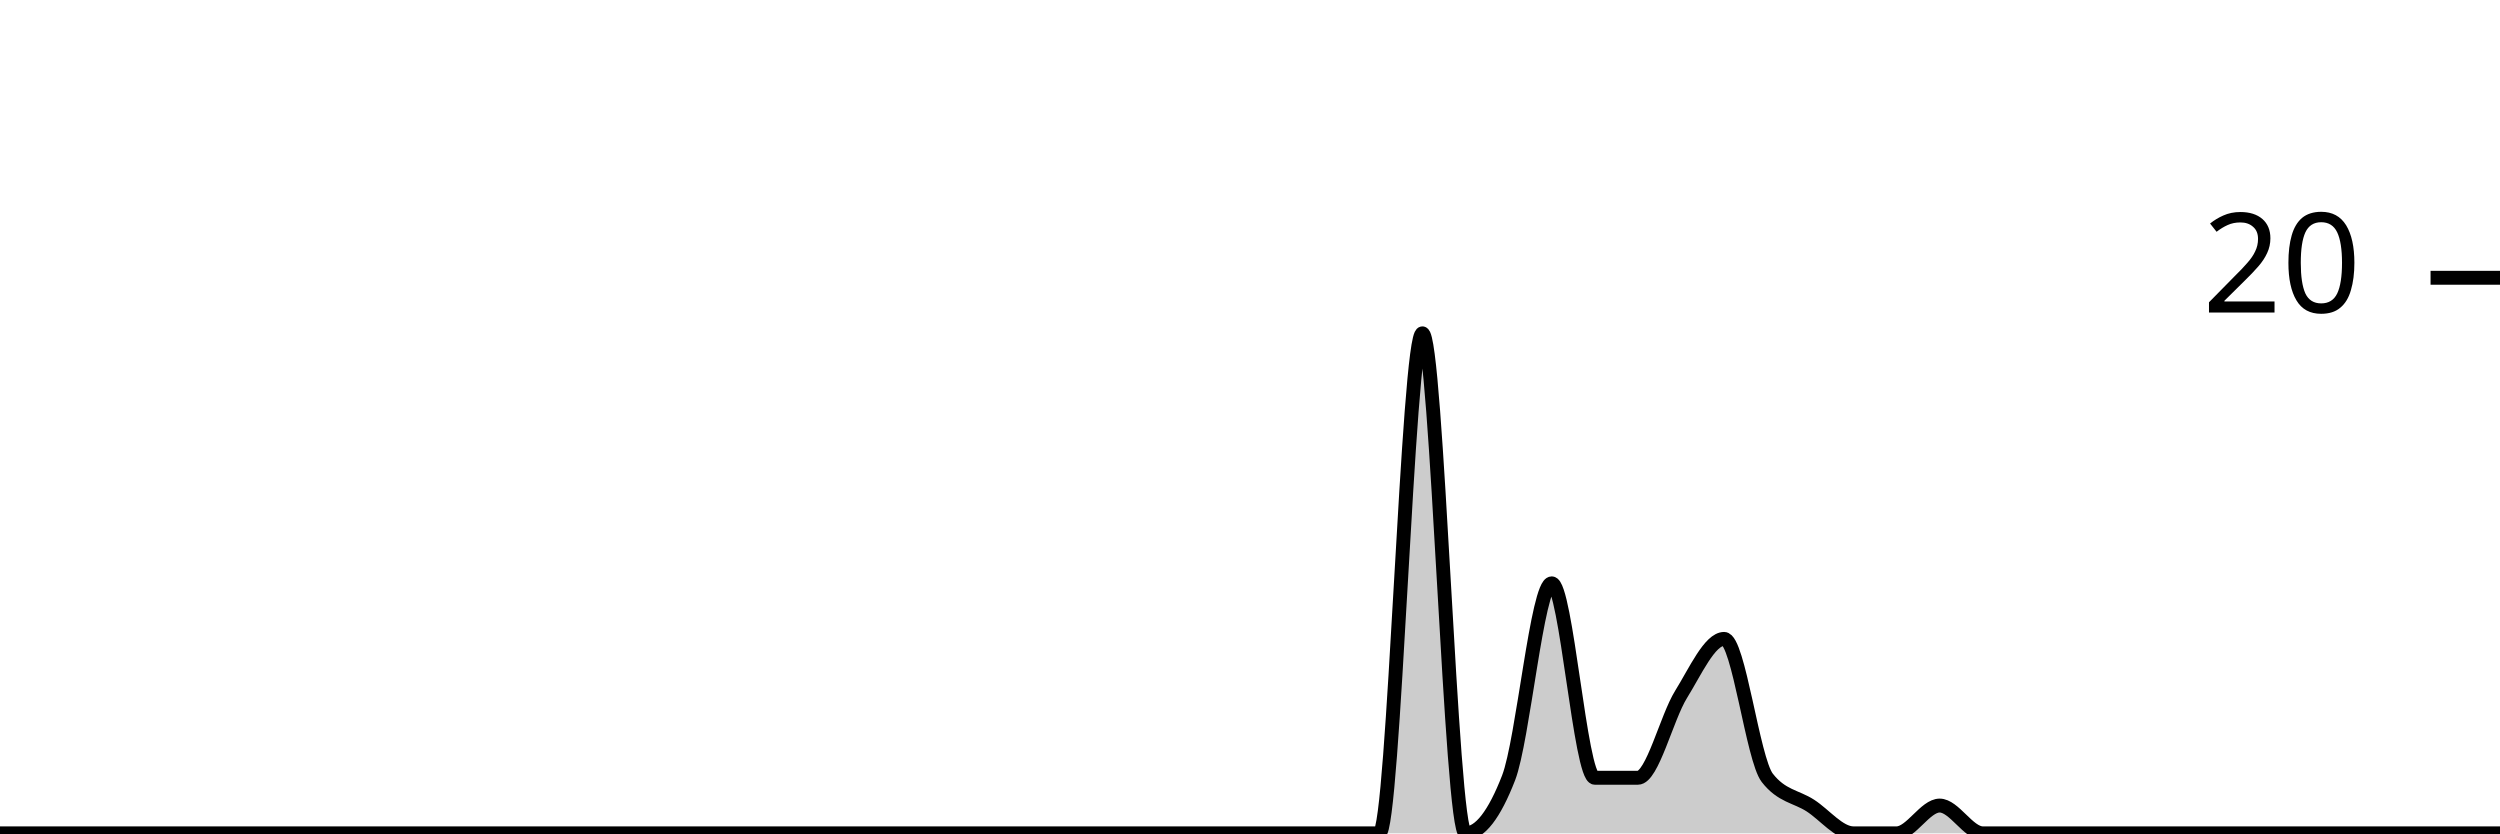
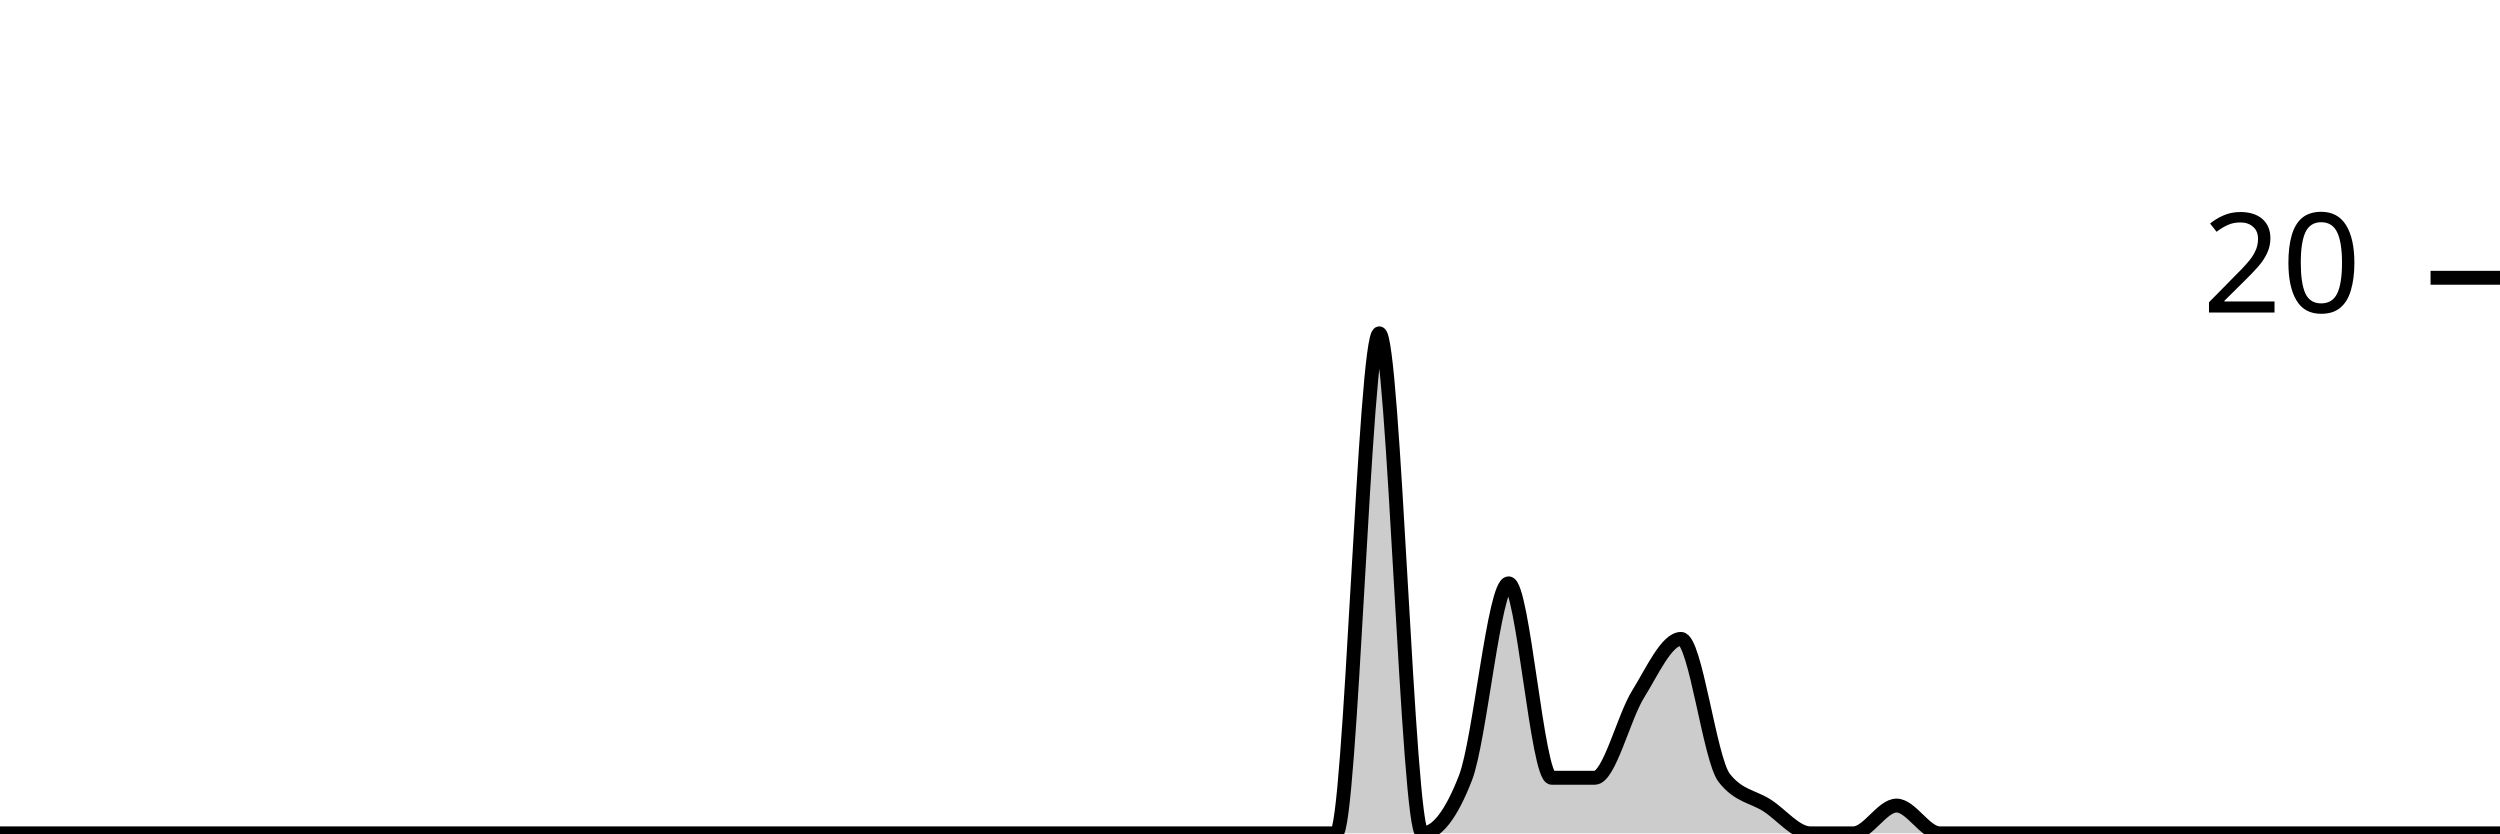
<svg xmlns="http://www.w3.org/2000/svg" viewBox="0 0 180 60">
  <g transform="translate(0,20)">
-     <path class="area" fill="rgba(0, 0, 0, 0.2)" d="M0,40C1.034,40,2.069,40,3.103,40C4.138,40,5.172,40,6.207,40C7.241,40,8.276,40,9.31,40C10.345,40,11.379,40,12.414,40C13.448,40,14.483,40,15.517,40C16.552,40,17.586,40,18.621,40C19.655,40,20.69,40,21.724,40C22.759,40,23.793,40,24.828,40C25.862,40,26.897,40,27.931,40C28.966,40,30,40,31.034,40C32.069,40,33.103,40,34.138,40C35.172,40,36.207,40,37.241,40C38.276,40,39.31,40,40.345,40C41.379,40,42.414,40,43.448,40C44.483,40,45.517,40,46.552,40C47.586,40,48.621,40,49.655,40C50.69,40,51.724,40,52.759,40C53.793,40,54.828,40,55.862,40C56.897,40,57.931,40,58.966,40C60,40,61.034,40,62.069,40C63.103,40,64.138,40,65.172,40C66.207,40,67.241,40,68.276,40C69.31,40,70.345,40,71.379,40C72.414,40,73.448,40,74.483,40C75.517,40,76.552,40,77.586,40C78.621,40,79.655,40,80.69,40C81.724,40,82.759,40,83.793,40C84.828,40,85.862,40,86.897,40C87.931,40,88.966,40,90,40C91.034,40,92.069,40,93.103,40C94.138,40,95.172,40,96.207,40C97.241,40,98.276,40,99.31,40C100.345,40,101.379,4,102.414,4C103.448,4,104.483,40,105.517,40C106.552,40,107.586,38.667,108.621,36C109.655,33.333,110.69,22,111.724,22C112.759,22,113.793,36,114.828,36C115.862,36,116.897,36,117.931,36C118.966,36,120,31.667,121.034,30C122.069,28.333,123.103,26,124.138,26C125.172,26,126.207,34.667,127.241,36C128.276,37.333,129.31,37.333,130.345,38C131.379,38.667,132.414,40,133.448,40C134.483,40,135.517,40,136.552,40C137.586,40,138.621,38,139.655,38C140.69,38,141.724,40,142.759,40C143.793,40,144.828,40,145.862,40C146.897,40,147.931,40,148.966,40C150,40,151.034,40,152.069,40C153.103,40,154.138,40,155.172,40C156.207,40,157.241,40,158.276,40C159.31,40,160.345,40,161.379,40C162.414,40,163.448,40,164.483,40C165.517,40,166.552,40,167.586,40C168.621,40,169.655,40,170.69,40C171.724,40,172.759,40,173.793,40C174.828,40,175.862,40,176.897,40C177.931,40,178.966,40,180,40L180,40C178.966,40,177.931,40,176.897,40C175.862,40,174.828,40,173.793,40C172.759,40,171.724,40,170.69,40C169.655,40,168.621,40,167.586,40C166.552,40,165.517,40,164.483,40C163.448,40,162.414,40,161.379,40C160.345,40,159.31,40,158.276,40C157.241,40,156.207,40,155.172,40C154.138,40,153.103,40,152.069,40C151.034,40,150,40,148.966,40C147.931,40,146.897,40,145.862,40C144.828,40,143.793,40,142.759,40C141.724,40,140.69,40,139.655,40C138.621,40,137.586,40,136.552,40C135.517,40,134.483,40,133.448,40C132.414,40,131.379,40,130.345,40C129.31,40,128.276,40,127.241,40C126.207,40,125.172,40,124.138,40C123.103,40,122.069,40,121.034,40C120,40,118.966,40,117.931,40C116.897,40,115.862,40,114.828,40C113.793,40,112.759,40,111.724,40C110.69,40,109.655,40,108.621,40C107.586,40,106.552,40,105.517,40C104.483,40,103.448,40,102.414,40C101.379,40,100.345,40,99.31,40C98.276,40,97.241,40,96.207,40C95.172,40,94.138,40,93.103,40C92.069,40,91.034,40,90,40C88.966,40,87.931,40,86.897,40C85.862,40,84.828,40,83.793,40C82.759,40,81.724,40,80.69,40C79.655,40,78.621,40,77.586,40C76.552,40,75.517,40,74.483,40C73.448,40,72.414,40,71.379,40C70.345,40,69.31,40,68.276,40C67.241,40,66.207,40,65.172,40C64.138,40,63.103,40,62.069,40C61.034,40,60,40,58.966,40C57.931,40,56.897,40,55.862,40C54.828,40,53.793,40,52.759,40C51.724,40,50.69,40,49.655,40C48.621,40,47.586,40,46.552,40C45.517,40,44.483,40,43.448,40C42.414,40,41.379,40,40.345,40C39.31,40,38.276,40,37.241,40C36.207,40,35.172,40,34.138,40C33.103,40,32.069,40,31.034,40C30,40,28.966,40,27.931,40C26.897,40,25.862,40,24.828,40C23.793,40,22.759,40,21.724,40C20.69,40,19.655,40,18.621,40C17.586,40,16.552,40,15.517,40C14.483,40,13.448,40,12.414,40C11.379,40,10.345,40,9.31,40C8.276,40,7.241,40,6.207,40C5.172,40,4.138,40,3.103,40C2.069,40,1.034,40,0,40Z" />
-     <path class="line" stroke="black" fill="none" d="M0,40C1.034,40,2.069,40,3.103,40C4.138,40,5.172,40,6.207,40C7.241,40,8.276,40,9.31,40C10.345,40,11.379,40,12.414,40C13.448,40,14.483,40,15.517,40C16.552,40,17.586,40,18.621,40C19.655,40,20.69,40,21.724,40C22.759,40,23.793,40,24.828,40C25.862,40,26.897,40,27.931,40C28.966,40,30,40,31.034,40C32.069,40,33.103,40,34.138,40C35.172,40,36.207,40,37.241,40C38.276,40,39.31,40,40.345,40C41.379,40,42.414,40,43.448,40C44.483,40,45.517,40,46.552,40C47.586,40,48.621,40,49.655,40C50.69,40,51.724,40,52.759,40C53.793,40,54.828,40,55.862,40C56.897,40,57.931,40,58.966,40C60,40,61.034,40,62.069,40C63.103,40,64.138,40,65.172,40C66.207,40,67.241,40,68.276,40C69.31,40,70.345,40,71.379,40C72.414,40,73.448,40,74.483,40C75.517,40,76.552,40,77.586,40C78.621,40,79.655,40,80.69,40C81.724,40,82.759,40,83.793,40C84.828,40,85.862,40,86.897,40C87.931,40,88.966,40,90,40C91.034,40,92.069,40,93.103,40C94.138,40,95.172,40,96.207,40C97.241,40,98.276,40,99.31,40C100.345,40,101.379,4,102.414,4C103.448,4,104.483,40,105.517,40C106.552,40,107.586,38.667,108.621,36C109.655,33.333,110.69,22,111.724,22C112.759,22,113.793,36,114.828,36C115.862,36,116.897,36,117.931,36C118.966,36,120,31.667,121.034,30C122.069,28.333,123.103,26,124.138,26C125.172,26,126.207,34.667,127.241,36C128.276,37.333,129.31,37.333,130.345,38C131.379,38.667,132.414,40,133.448,40C134.483,40,135.517,40,136.552,40C137.586,40,138.621,38,139.655,38C140.69,38,141.724,40,142.759,40C143.793,40,144.828,40,145.862,40C146.897,40,147.931,40,148.966,40C150,40,151.034,40,152.069,40C153.103,40,154.138,40,155.172,40C156.207,40,157.241,40,158.276,40C159.31,40,160.345,40,161.379,40C162.414,40,163.448,40,164.483,40C165.517,40,166.552,40,167.586,40C168.621,40,169.655,40,170.69,40C171.724,40,172.759,40,173.793,40C174.828,40,175.862,40,176.897,40C177.931,40,178.966,40,180,40" />
+     <path class="area" fill="rgba(0, 0, 0, 0.2)" d="M0,40C1.034,40,2.069,40,3.103,40C4.138,40,5.172,40,6.207,40C7.241,40,8.276,40,9.31,40C10.345,40,11.379,40,12.414,40C13.448,40,14.483,40,15.517,40C16.552,40,17.586,40,18.621,40C19.655,40,20.69,40,21.724,40C22.759,40,23.793,40,24.828,40C25.862,40,26.897,40,27.931,40C28.966,40,30,40,31.034,40C32.069,40,33.103,40,34.138,40C35.172,40,36.207,40,37.241,40C38.276,40,39.31,40,40.345,40C41.379,40,42.414,40,43.448,40C44.483,40,45.517,40,46.552,40C47.586,40,48.621,40,49.655,40C50.69,40,51.724,40,52.759,40C53.793,40,54.828,40,55.862,40C56.897,40,57.931,40,58.966,40C60,40,61.034,40,62.069,40C63.103,40,64.138,40,65.172,40C66.207,40,67.241,40,68.276,40C69.31,40,70.345,40,71.379,40C72.414,40,73.448,40,74.483,40C75.517,40,76.552,40,77.586,40C78.621,40,79.655,40,80.69,40C81.724,40,82.759,40,83.793,40C84.828,40,85.862,40,86.897,40C87.931,40,88.966,40,90,40C91.034,40,92.069,40,93.103,40C94.138,40,95.172,40,96.207,40C97.241,40,98.276,4,99.31,4C100.345,4,101.379,40,102.414,40C103.448,40,104.483,38.667,105.517,36C106.552,33.333,107.586,22,108.621,22C109.655,22,110.69,36,111.724,36C112.759,36,113.793,36,114.828,36C115.862,36,116.897,31.667,117.931,30C118.966,28.333,120,26,121.034,26C122.069,26,123.103,34.667,124.138,36C125.172,37.333,126.207,37.333,127.241,38C128.276,38.667,129.31,40,130.345,40C131.379,40,132.414,40,133.448,40C134.483,40,135.517,38,136.552,38C137.586,38,138.621,40,139.655,40C140.69,40,141.724,40,142.759,40C143.793,40,144.828,40,145.862,40C146.897,40,147.931,40,148.966,40C150,40,151.034,40,152.069,40C153.103,40,154.138,40,155.172,40C156.207,40,157.241,40,158.276,40C159.31,40,160.345,40,161.379,40C162.414,40,163.448,40,164.483,40C165.517,40,166.552,40,167.586,40C168.621,40,169.655,40,170.69,40C171.724,40,172.759,40,173.793,40C174.828,40,175.862,40,176.897,40C177.931,40,178.966,40,180,40L180,40C178.966,40,177.931,40,176.897,40C175.862,40,174.828,40,173.793,40C172.759,40,171.724,40,170.69,40C169.655,40,168.621,40,167.586,40C166.552,40,165.517,40,164.483,40C163.448,40,162.414,40,161.379,40C160.345,40,159.31,40,158.276,40C157.241,40,156.207,40,155.172,40C154.138,40,153.103,40,152.069,40C151.034,40,150,40,148.966,40C147.931,40,146.897,40,145.862,40C144.828,40,143.793,40,142.759,40C141.724,40,140.69,40,139.655,40C138.621,40,137.586,40,136.552,40C135.517,40,134.483,40,133.448,40C132.414,40,131.379,40,130.345,40C129.31,40,128.276,40,127.241,40C126.207,40,125.172,40,124.138,40C123.103,40,122.069,40,121.034,40C120,40,118.966,40,117.931,40C116.897,40,115.862,40,114.828,40C113.793,40,112.759,40,111.724,40C110.69,40,109.655,40,108.621,40C107.586,40,106.552,40,105.517,40C104.483,40,103.448,40,102.414,40C101.379,40,100.345,40,99.31,40C98.276,40,97.241,40,96.207,40C95.172,40,94.138,40,93.103,40C92.069,40,91.034,40,90,40C88.966,40,87.931,40,86.897,40C85.862,40,84.828,40,83.793,40C82.759,40,81.724,40,80.69,40C79.655,40,78.621,40,77.586,40C76.552,40,75.517,40,74.483,40C73.448,40,72.414,40,71.379,40C70.345,40,69.31,40,68.276,40C67.241,40,66.207,40,65.172,40C64.138,40,63.103,40,62.069,40C61.034,40,60,40,58.966,40C57.931,40,56.897,40,55.862,40C54.828,40,53.793,40,52.759,40C51.724,40,50.69,40,49.655,40C48.621,40,47.586,40,46.552,40C45.517,40,44.483,40,43.448,40C42.414,40,41.379,40,40.345,40C39.31,40,38.276,40,37.241,40C36.207,40,35.172,40,34.138,40C33.103,40,32.069,40,31.034,40C30,40,28.966,40,27.931,40C26.897,40,25.862,40,24.828,40C23.793,40,22.759,40,21.724,40C20.69,40,19.655,40,18.621,40C17.586,40,16.552,40,15.517,40C14.483,40,13.448,40,12.414,40C11.379,40,10.345,40,9.31,40C8.276,40,7.241,40,6.207,40C5.172,40,4.138,40,3.103,40C2.069,40,1.034,40,0,40Z" />
+     <path class="line" stroke="black" fill="none" d="M0,40C1.034,40,2.069,40,3.103,40C4.138,40,5.172,40,6.207,40C7.241,40,8.276,40,9.31,40C10.345,40,11.379,40,12.414,40C13.448,40,14.483,40,15.517,40C16.552,40,17.586,40,18.621,40C19.655,40,20.69,40,21.724,40C22.759,40,23.793,40,24.828,40C25.862,40,26.897,40,27.931,40C28.966,40,30,40,31.034,40C32.069,40,33.103,40,34.138,40C35.172,40,36.207,40,37.241,40C38.276,40,39.31,40,40.345,40C41.379,40,42.414,40,43.448,40C44.483,40,45.517,40,46.552,40C47.586,40,48.621,40,49.655,40C50.69,40,51.724,40,52.759,40C53.793,40,54.828,40,55.862,40C56.897,40,57.931,40,58.966,40C60,40,61.034,40,62.069,40C63.103,40,64.138,40,65.172,40C66.207,40,67.241,40,68.276,40C69.31,40,70.345,40,71.379,40C72.414,40,73.448,40,74.483,40C75.517,40,76.552,40,77.586,40C78.621,40,79.655,40,80.69,40C81.724,40,82.759,40,83.793,40C84.828,40,85.862,40,86.897,40C87.931,40,88.966,40,90,40C91.034,40,92.069,40,93.103,40C94.138,40,95.172,40,96.207,40C97.241,40,98.276,4,99.31,4C100.345,4,101.379,40,102.414,40C103.448,40,104.483,38.667,105.517,36C106.552,33.333,107.586,22,108.621,22C109.655,22,110.69,36,111.724,36C112.759,36,113.793,36,114.828,36C115.862,36,116.897,31.667,117.931,30C118.966,28.333,120,26,121.034,26C122.069,26,123.103,34.667,124.138,36C125.172,37.333,126.207,37.333,127.241,38C128.276,38.667,129.31,40,130.345,40C131.379,40,132.414,40,133.448,40C134.483,40,135.517,38,136.552,38C137.586,38,138.621,40,139.655,40C140.69,40,141.724,40,142.759,40C143.793,40,144.828,40,145.862,40C146.897,40,147.931,40,148.966,40C150,40,151.034,40,152.069,40C153.103,40,154.138,40,155.172,40C156.207,40,157.241,40,158.276,40C159.31,40,160.345,40,161.379,40C162.414,40,163.448,40,164.483,40C165.517,40,166.552,40,167.586,40C168.621,40,169.655,40,170.69,40C171.724,40,172.759,40,173.793,40C174.828,40,175.862,40,176.897,40C177.931,40,178.966,40,180,40" />
    <path class="axis-ceiling" stroke-width="1" stroke="black" fill="none" d="M175,0L180,0" />
    <text class="axis-ceiling-label" font-family="sans-serif" text-anchor="end" font-size="10px" x="170" y="2.5">20</text>
  </g>
</svg>
